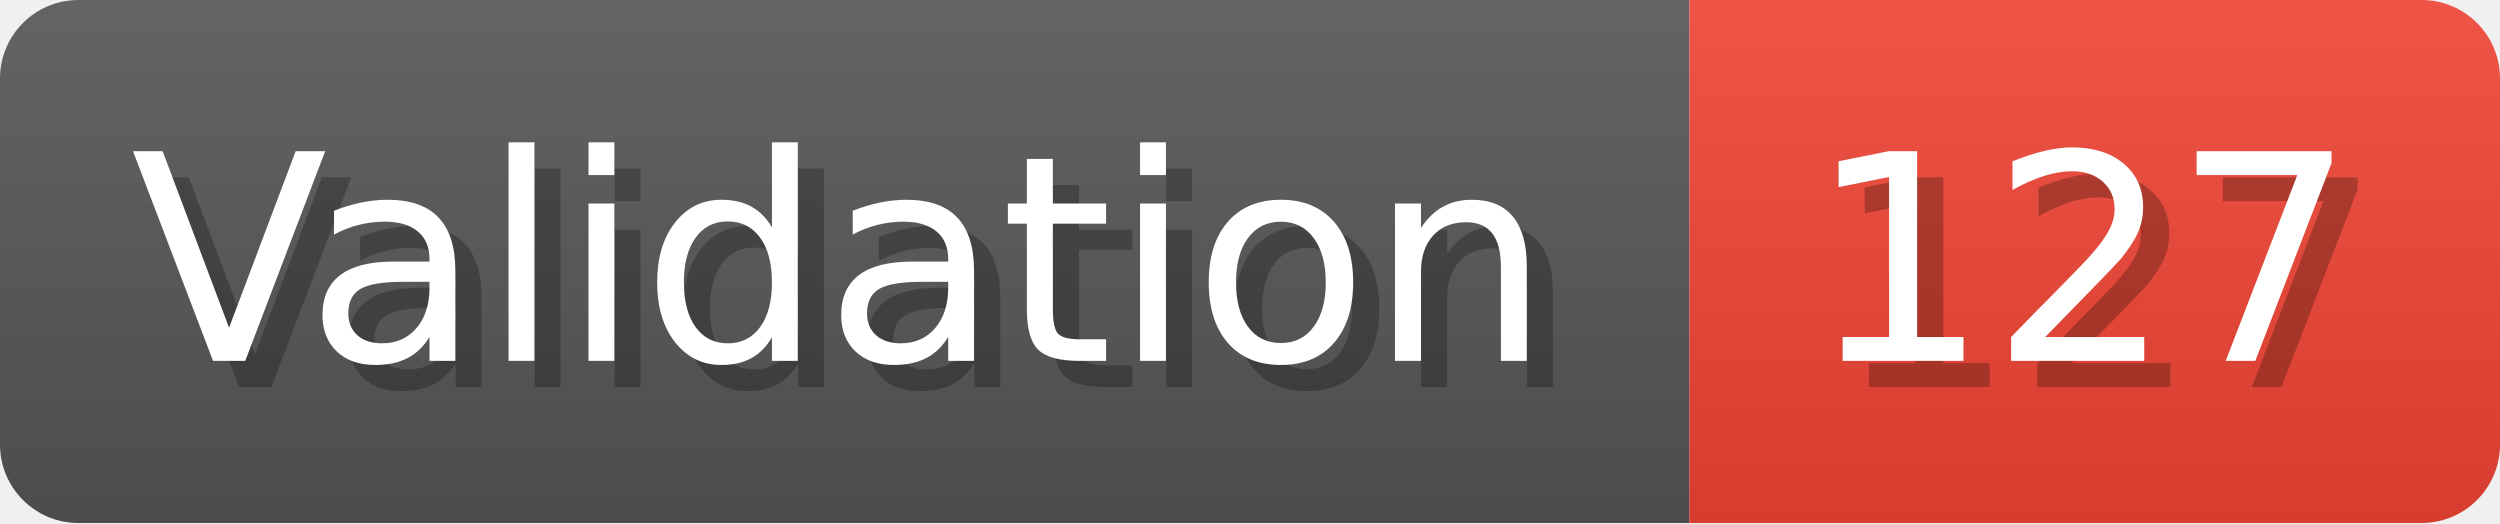
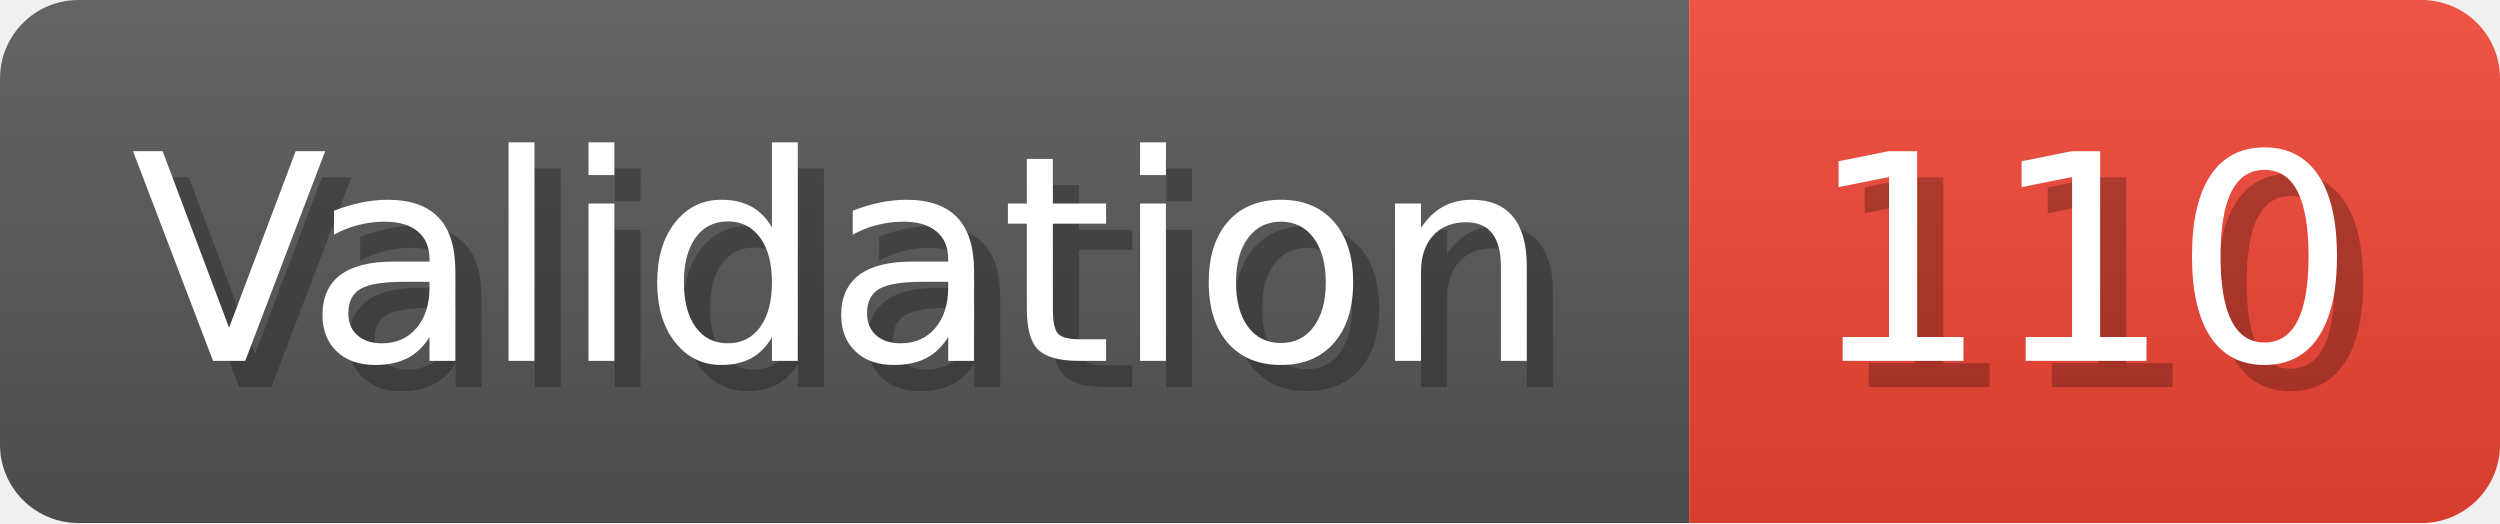
- <svg xmlns="http://www.w3.org/2000/svg" width="95.6" height="20" viewBox="0 0 956 200" role="img" aria-label="Validation: 127">
+ <svg xmlns="http://www.w3.org/2000/svg" width="95.6" height="20" viewBox="0 0 956 200" role="img" aria-label="Validation: 110">
  <linearGradient id="a" x2="0" y2="100%">
    <stop offset="0" stop-opacity=".1" stop-color="#EEE" />
    <stop offset="1" stop-opacity=".1" />
  </linearGradient>
  <mask id="m">
    <rect width="956" height="200" rx="30" fill="#FFF" />
  </mask>
  <g mask="url(#m)">
    <rect width="646" height="200" fill="#555" />
    <rect width="310" height="200" fill="#E43" x="646" />
    <rect width="956" height="200" fill="url(#a)" />
  </g>
  <g aria-hidden="true" fill="#fff" text-anchor="start" font-family="Verdana,DejaVu Sans,sans-serif" font-size="110">
    <text x="60" y="148" textLength="546" fill="#000" opacity="0.25">Validation</text>
    <text x="50" y="138" textLength="546">Validation</text>
-     <text x="701" y="148" textLength="210" fill="#000" opacity="0.25">127</text>
-     <text x="691" y="138" textLength="210">127</text>
+     <text x="701" y="148" textLength="210" fill="#000" opacity="0.25">110</text>
+     <text x="691" y="138" textLength="210">110</text>
  </g>
</svg>
